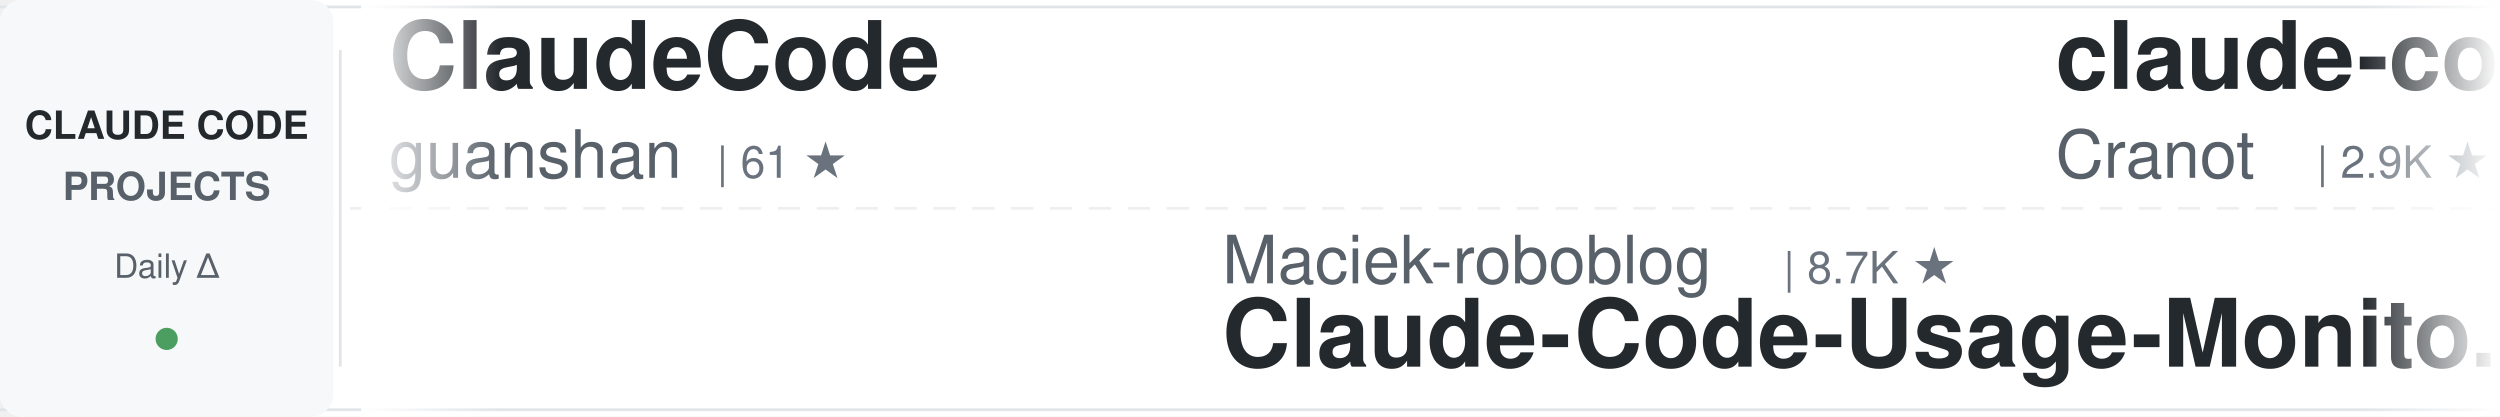
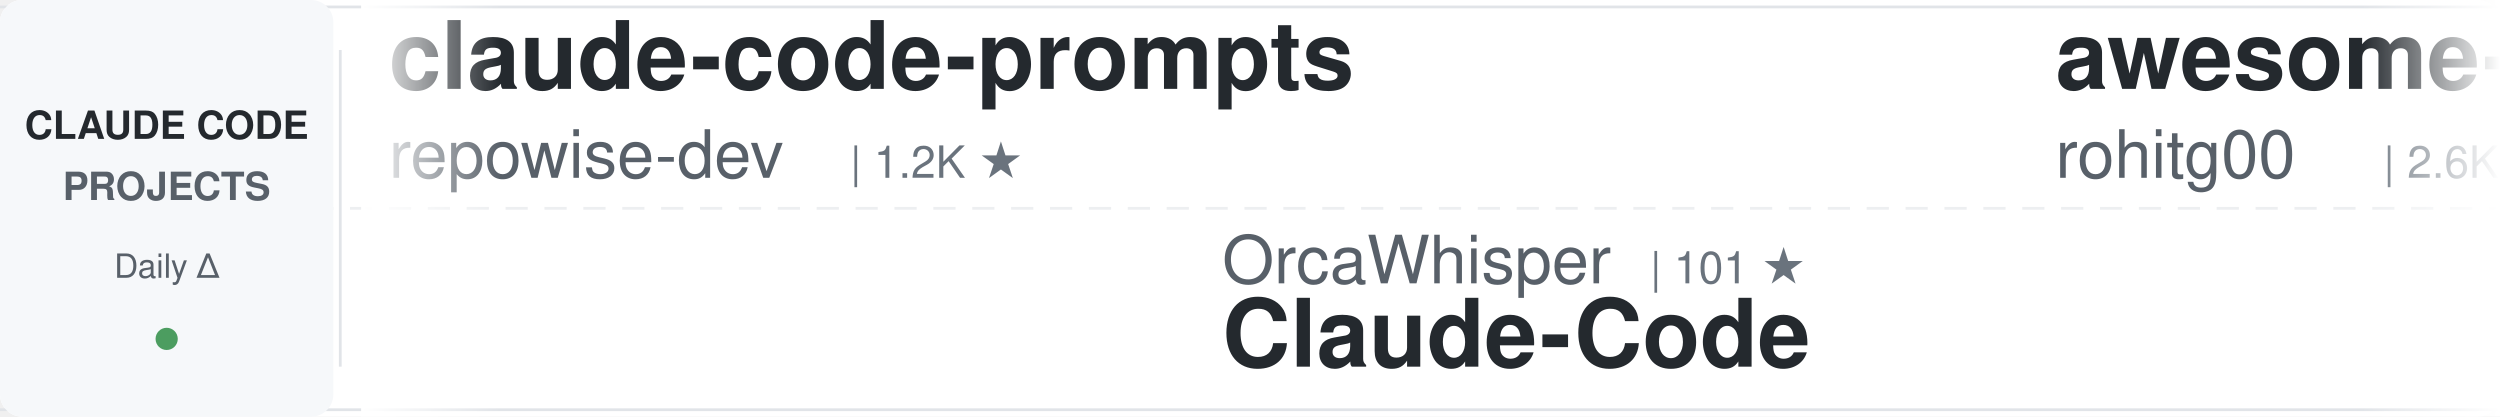
<svg xmlns="http://www.w3.org/2000/svg" width="900" height="150">
  <defs>
    <linearGradient id="awesomeLeftFade" x1="0%" y1="0%" x2="100%" y2="0%">
      <stop offset="0%" style="stop-color:#ffffff;stop-opacity:1" />
      <stop offset="100%" style="stop-color:#ffffff;stop-opacity:0" />
    </linearGradient>
    <linearGradient id="awesomeRightFade" x1="0%" y1="0%" x2="100%" y2="0%">
      <stop offset="0%" style="stop-color:#ffffff;stop-opacity:0" />
      <stop offset="100%" style="stop-color:#ffffff;stop-opacity:1" />
    </linearGradient>
  </defs>
  <rect width="900" height="150" fill="#ffffff" rx="8" />
  <rect x="0" y="2" width="900" height="1" fill="#e1e4e8" />
  <rect x="0" y="147" width="900" height="1" fill="#e1e4e8" />
  <line x1="0" y1="75" x2="900" y2="75" stroke="#e1e4e8" stroke-width="1" stroke-dasharray="8 6" opacity="0.6" />
  <rect x="0" y="0" width="120" height="150" fill="#f6f8fa" rx="8" />
  <text x="60" y="50" font-family="-apple-system, BlinkMacSystemFont, 'Segoe UI', Helvetica, Arial, sans-serif" font-size="14" font-weight="600" fill="#24292e" text-anchor="middle">CLAUDE CODE</text>
  <text x="60" y="72" font-family="-apple-system, BlinkMacSystemFont, 'Segoe UI', Helvetica, Arial, sans-serif" font-size="14" font-weight="600" fill="#586069" text-anchor="middle">PROJECTS</text>
  <text x="60" y="100" font-family="-apple-system, BlinkMacSystemFont, 'Segoe UI', Helvetica, Arial, sans-serif" font-size="12" font-weight="500" fill="#586069" text-anchor="middle">Daily Δ</text>
  <circle cx="60" cy="122" r="4" fill="#22863a" opacity="0.8" />
  <rect x="122" y="18" width="1" height="114" fill="#e1e4e8" />
  <clipPath id="awesomeTickerClip">
    <rect x="130" y="0" width="770" height="150" />
  </clipPath>
  <g clip-path="url(#awesomeTickerClip)">
    <g id="awesomeTickerItems">
      <animateTransform attributeName="transform" attributeType="XML" type="translate" from="0 0" to="-3000 0" dur="54s" repeatCount="indefinite" />
      <g transform="translate(0, 0)">
-         <text x="140" y="32" font-family="-apple-system, BlinkMacSystemFont, 'Segoe UI', Helvetica, Arial, sans-serif" font-size="34" font-weight="600" fill="#24292e">ClaudeCode</text>
-         <text x="140" y="64" font-family="-apple-system, BlinkMacSystemFont, 'Segoe UI', Helvetica, Arial, sans-serif" font-size="24" font-weight="400" fill="#586069">guanshan</text>
-         <text x="258" y="64" font-family="-apple-system, BlinkMacSystemFont, 'Segoe UI', Helvetica, Arial, sans-serif" font-size="16" font-weight="500" fill="#6a737d">| 61 ★</text>
+         <text x="140" y="32" font-family="-apple-system, BlinkMacSystemFont, 'Segoe UI', Helvetica, Arial, sans-serif" font-size="34" font-weight="600" fill="#24292e">claude-code-prompts</text>
+         <text x="140" y="64" font-family="-apple-system, BlinkMacSystemFont, 'Segoe UI', Helvetica, Arial, sans-serif" font-size="24" font-weight="400" fill="#586069">repowise-dev</text>
+         <text x="306" y="64" font-family="-apple-system, BlinkMacSystemFont, 'Segoe UI', Helvetica, Arial, sans-serif" font-size="16" font-weight="500" fill="#6a737d">| 1.2K ★</text>
      </g>
      <g transform="translate(300, 0)">
+         <text x="140" y="102" font-family="-apple-system, BlinkMacSystemFont, 'Segoe UI', Helvetica, Arial, sans-serif" font-size="24" font-weight="400" fill="#586069">OrcaWhisper</text>
+         <text x="294" y="102" font-family="-apple-system, BlinkMacSystemFont, 'Segoe UI', Helvetica, Arial, sans-serif" font-size="16" font-weight="500" fill="#6a737d">| 101 ★</text>
+         <text x="140" y="132" font-family="-apple-system, BlinkMacSystemFont, 'Segoe UI', Helvetica, Arial, sans-serif" font-size="34" font-weight="600" fill="#24292e">Claude-Code</text>
+       </g>
+       <g transform="translate(600, 0)">
+         <text x="140" y="32" font-family="-apple-system, BlinkMacSystemFont, 'Segoe UI', Helvetica, Arial, sans-serif" font-size="34" font-weight="600" fill="#24292e">awesome-claude-code-tool...</text>
+         <text x="140" y="64" font-family="-apple-system, BlinkMacSystemFont, 'Segoe UI', Helvetica, Arial, sans-serif" font-size="24" font-weight="400" fill="#586069">rohitg00</text>
+         <text x="258" y="64" font-family="-apple-system, BlinkMacSystemFont, 'Segoe UI', Helvetica, Arial, sans-serif" font-size="16" font-weight="500" fill="#6a737d">| 2.6K ★</text>
+         <text x="335" y="64" font-family="-apple-system, BlinkMacSystemFont, 'Segoe UI', Helvetica, Arial, sans-serif" font-size="16" font-weight="500" fill="#22863a"> +1</text>
+       </g>
+       <g transform="translate(900, 0)">
+         <text x="140" y="102" font-family="-apple-system, BlinkMacSystemFont, 'Segoe UI', Helvetica, Arial, sans-serif" font-size="24" font-weight="400" fill="#586069">davila7</text>
+         <text x="246" y="102" font-family="-apple-system, BlinkMacSystemFont, 'Segoe UI', Helvetica, Arial, sans-serif" font-size="16" font-weight="500" fill="#6a737d">| 31.9K ★</text>
+         <text x="332" y="102" font-family="-apple-system, BlinkMacSystemFont, 'Segoe UI', Helvetica, Arial, sans-serif" font-size="16" font-weight="500" fill="#22863a"> +26</text>
+         <text x="140" y="132" font-family="-apple-system, BlinkMacSystemFont, 'Segoe UI', Helvetica, Arial, sans-serif" font-size="34" font-weight="600" fill="#24292e">claude-code-templates</text>
+       </g>
+       <g transform="translate(1200, 0)">
+         <text x="140" y="32" font-family="-apple-system, BlinkMacSystemFont, 'Segoe UI', Helvetica, Arial, sans-serif" font-size="34" font-weight="600" fill="#24292e">claude-code-tudou</text>
+         <text x="140" y="64" font-family="-apple-system, BlinkMacSystemFont, 'Segoe UI', Helvetica, Arial, sans-serif" font-size="24" font-weight="400" fill="#586069">AICoderTudou</text>
+         <text x="306" y="64" font-family="-apple-system, BlinkMacSystemFont, 'Segoe UI', Helvetica, Arial, sans-serif" font-size="16" font-weight="500" fill="#6a737d">| 494 ★</text>
+       </g>
+       <g transform="translate(1500, 0)">
+         <text x="140" y="102" font-family="-apple-system, BlinkMacSystemFont, 'Segoe UI', Helvetica, Arial, sans-serif" font-size="24" font-weight="400" fill="#586069">ccplugins</text>
+         <text x="270" y="102" font-family="-apple-system, BlinkMacSystemFont, 'Segoe UI', Helvetica, Arial, sans-serif" font-size="16" font-weight="500" fill="#6a737d">| 952 ★</text>
+         <text x="140" y="132" font-family="-apple-system, BlinkMacSystemFont, 'Segoe UI', Helvetica, Arial, sans-serif" font-size="34" font-weight="600" fill="#24292e">awesome-claude-code-plug...</text>
+       </g>
+       <g transform="translate(1800, 0)">
+         <text x="140" y="32" font-family="-apple-system, BlinkMacSystemFont, 'Segoe UI', Helvetica, Arial, sans-serif" font-size="34" font-weight="600" fill="#24292e">system_prompts_leaks</text>
+         <text x="140" y="64" font-family="-apple-system, BlinkMacSystemFont, 'Segoe UI', Helvetica, Arial, sans-serif" font-size="24" font-weight="400" fill="#586069">asgeirtj</text>
+         <text x="258" y="64" font-family="-apple-system, BlinkMacSystemFont, 'Segoe UI', Helvetica, Arial, sans-serif" font-size="16" font-weight="500" fill="#6a737d">| 68.4K ★</text>
+         <text x="344" y="64" font-family="-apple-system, BlinkMacSystemFont, 'Segoe UI', Helvetica, Arial, sans-serif" font-size="16" font-weight="500" fill="#22863a"> +19</text>
+       </g>
+       <g transform="translate(2100, 0)">
+         <text x="140" y="102" font-family="-apple-system, BlinkMacSystemFont, 'Segoe UI', Helvetica, Arial, sans-serif" font-size="24" font-weight="400" fill="#586069">anthropics</text>
+         <text x="282" y="102" font-family="-apple-system, BlinkMacSystemFont, 'Segoe UI', Helvetica, Arial, sans-serif" font-size="16" font-weight="500" fill="#6a737d">| 990 ★</text>
+         <text x="350" y="102" font-family="-apple-system, BlinkMacSystemFont, 'Segoe UI', Helvetica, Arial, sans-serif" font-size="16" font-weight="500" fill="#cb2431"> -1</text>
+         <text x="140" y="132" font-family="-apple-system, BlinkMacSystemFont, 'Segoe UI', Helvetica, Arial, sans-serif" font-size="34" font-weight="600" fill="#24292e">claude-code-base-action</text>
+       </g>
+       <g transform="translate(2400, 0)">
+         <text x="140" y="32" font-family="-apple-system, BlinkMacSystemFont, 'Segoe UI', Helvetica, Arial, sans-serif" font-size="34" font-weight="600" fill="#24292e">claude-code-tips</text>
+         <text x="140" y="64" font-family="-apple-system, BlinkMacSystemFont, 'Segoe UI', Helvetica, Arial, sans-serif" font-size="24" font-weight="400" fill="#586069">ykdojo</text>
+         <text x="234" y="64" font-family="-apple-system, BlinkMacSystemFont, 'Segoe UI', Helvetica, Arial, sans-serif" font-size="16" font-weight="500" fill="#6a737d">| 10.1K ★</text>
+       </g>
+       <g transform="translate(2700, 0)">
        <text x="140" y="102" font-family="-apple-system, BlinkMacSystemFont, 'Segoe UI', Helvetica, Arial, sans-serif" font-size="24" font-weight="400" fill="#586069">Maciek-roboblog</text>
        <text x="342" y="102" font-family="-apple-system, BlinkMacSystemFont, 'Segoe UI', Helvetica, Arial, sans-serif" font-size="16" font-weight="500" fill="#6a737d">| 8.7K ★</text>
        <text x="140" y="132" font-family="-apple-system, BlinkMacSystemFont, 'Segoe UI', Helvetica, Arial, sans-serif" font-size="34" font-weight="600" fill="#24292e">Claude-Code-Usage-Monito...</text>
      </g>
-       <g transform="translate(600, 0)">
-         <text x="140" y="32" font-family="-apple-system, BlinkMacSystemFont, 'Segoe UI', Helvetica, Arial, sans-serif" font-size="34" font-weight="600" fill="#24292e">claude-code-guide</text>
-         <text x="140" y="64" font-family="-apple-system, BlinkMacSystemFont, 'Segoe UI', Helvetica, Arial, sans-serif" font-size="24" font-weight="400" fill="#586069">Cranot</text>
-         <text x="234" y="64" font-family="-apple-system, BlinkMacSystemFont, 'Segoe UI', Helvetica, Arial, sans-serif" font-size="16" font-weight="500" fill="#6a737d">| 2.9K ★</text>
-       </g>
-       <g transform="translate(900, 0)">
-         <text x="140" y="102" font-family="-apple-system, BlinkMacSystemFont, 'Segoe UI', Helvetica, Arial, sans-serif" font-size="24" font-weight="400" fill="#586069">chauncygu</text>
-         <text x="270" y="102" font-family="-apple-system, BlinkMacSystemFont, 'Segoe UI', Helvetica, Arial, sans-serif" font-size="16" font-weight="500" fill="#6a737d">| 2.8K ★</text>
-         <text x="140" y="132" font-family="-apple-system, BlinkMacSystemFont, 'Segoe UI', Helvetica, Arial, sans-serif" font-size="34" font-weight="600" fill="#24292e">collection-claude-code-s...</text>
-       </g>
-       <g transform="translate(1200, 0)">
-         <text x="140" y="32" font-family="-apple-system, BlinkMacSystemFont, 'Segoe UI', Helvetica, Arial, sans-serif" font-size="34" font-weight="600" fill="#24292e">claude-code-hooks-master...</text>
-         <text x="140" y="64" font-family="-apple-system, BlinkMacSystemFont, 'Segoe UI', Helvetica, Arial, sans-serif" font-size="24" font-weight="400" fill="#586069">disler</text>
-         <text x="234" y="64" font-family="-apple-system, BlinkMacSystemFont, 'Segoe UI', Helvetica, Arial, sans-serif" font-size="16" font-weight="500" fill="#6a737d">| 3.9K ★</text>
-       </g>
-       <g transform="translate(1500, 0)">
-         <text x="140" y="102" font-family="-apple-system, BlinkMacSystemFont, 'Segoe UI', Helvetica, Arial, sans-serif" font-size="24" font-weight="400" fill="#586069">asgeirtj</text>
-         <text x="258" y="102" font-family="-apple-system, BlinkMacSystemFont, 'Segoe UI', Helvetica, Arial, sans-serif" font-size="16" font-weight="500" fill="#6a737d">| 68.4K ★</text>
-         <text x="344" y="102" font-family="-apple-system, BlinkMacSystemFont, 'Segoe UI', Helvetica, Arial, sans-serif" font-size="16" font-weight="500" fill="#22863a"> +9</text>
-         <text x="140" y="132" font-family="-apple-system, BlinkMacSystemFont, 'Segoe UI', Helvetica, Arial, sans-serif" font-size="34" font-weight="600" fill="#24292e">system_prompts_leaks</text>
-       </g>
-       <g transform="translate(1800, 0)">
-         <text x="140" y="32" font-family="-apple-system, BlinkMacSystemFont, 'Segoe UI', Helvetica, Arial, sans-serif" font-size="34" font-weight="600" fill="#24292e">claude-code-base-action</text>
-         <text x="140" y="64" font-family="-apple-system, BlinkMacSystemFont, 'Segoe UI', Helvetica, Arial, sans-serif" font-size="24" font-weight="400" fill="#586069">anthropics</text>
-         <text x="282" y="64" font-family="-apple-system, BlinkMacSystemFont, 'Segoe UI', Helvetica, Arial, sans-serif" font-size="16" font-weight="500" fill="#6a737d">| 991 ★</text>
-       </g>
-       <g transform="translate(2100, 0)">
-         <text x="140" y="102" font-family="-apple-system, BlinkMacSystemFont, 'Segoe UI', Helvetica, Arial, sans-serif" font-size="24" font-weight="400" fill="#586069">AprilNEA</text>
-         <text x="258" y="102" font-family="-apple-system, BlinkMacSystemFont, 'Segoe UI', Helvetica, Arial, sans-serif" font-size="16" font-weight="500" fill="#6a737d">| 391 ★</text>
-         <text x="140" y="132" font-family="-apple-system, BlinkMacSystemFont, 'Segoe UI', Helvetica, Arial, sans-serif" font-size="34" font-weight="600" fill="#24292e">claude-code-source</text>
-       </g>
-       <g transform="translate(2400, 0)">
-         <text x="140" y="32" font-family="-apple-system, BlinkMacSystemFont, 'Segoe UI', Helvetica, Arial, sans-serif" font-size="34" font-weight="600" fill="#24292e">claude-code-best-practic...</text>
-         <text x="140" y="64" font-family="-apple-system, BlinkMacSystemFont, 'Segoe UI', Helvetica, Arial, sans-serif" font-size="24" font-weight="400" fill="#586069">shanraisshan</text>
-         <text x="306" y="64" font-family="-apple-system, BlinkMacSystemFont, 'Segoe UI', Helvetica, Arial, sans-serif" font-size="16" font-weight="500" fill="#6a737d">| 66.4K ★</text>
-         <text x="392" y="64" font-family="-apple-system, BlinkMacSystemFont, 'Segoe UI', Helvetica, Arial, sans-serif" font-size="16" font-weight="500" fill="#22863a"> +7</text>
-       </g>
-       <g transform="translate(2700, 0)">
-         <text x="140" y="102" font-family="-apple-system, BlinkMacSystemFont, 'Segoe UI', Helvetica, Arial, sans-serif" font-size="24" font-weight="400" fill="#586069">SeemSeam</text>
-         <text x="258" y="102" font-family="-apple-system, BlinkMacSystemFont, 'Segoe UI', Helvetica, Arial, sans-serif" font-size="16" font-weight="500" fill="#6a737d">| 3.5K ★</text>
-         <text x="335" y="102" font-family="-apple-system, BlinkMacSystemFont, 'Segoe UI', Helvetica, Arial, sans-serif" font-size="16" font-weight="500" fill="#22863a"> +1</text>
-         <text x="140" y="132" font-family="-apple-system, BlinkMacSystemFont, 'Segoe UI', Helvetica, Arial, sans-serif" font-size="34" font-weight="600" fill="#24292e">claude_codex_bridge</text>
-       </g>
      <g transform="translate(3000, 0)">
-         <text x="140" y="32" font-family="-apple-system, BlinkMacSystemFont, 'Segoe UI', Helvetica, Arial, sans-serif" font-size="34" font-weight="600" fill="#24292e">ClaudeCode</text>
-         <text x="140" y="64" font-family="-apple-system, BlinkMacSystemFont, 'Segoe UI', Helvetica, Arial, sans-serif" font-size="24" font-weight="400" fill="#586069">guanshan</text>
-         <text x="258" y="64" font-family="-apple-system, BlinkMacSystemFont, 'Segoe UI', Helvetica, Arial, sans-serif" font-size="16" font-weight="500" fill="#6a737d">| 61 ★</text>
+         <text x="140" y="32" font-family="-apple-system, BlinkMacSystemFont, 'Segoe UI', Helvetica, Arial, sans-serif" font-size="34" font-weight="600" fill="#24292e">claude-code-prompts</text>
+         <text x="140" y="64" font-family="-apple-system, BlinkMacSystemFont, 'Segoe UI', Helvetica, Arial, sans-serif" font-size="24" font-weight="400" fill="#586069">repowise-dev</text>
+         <text x="306" y="64" font-family="-apple-system, BlinkMacSystemFont, 'Segoe UI', Helvetica, Arial, sans-serif" font-size="16" font-weight="500" fill="#6a737d">| 1.2K ★</text>
      </g>
      <g transform="translate(3300, 0)">
-         <text x="140" y="102" font-family="-apple-system, BlinkMacSystemFont, 'Segoe UI', Helvetica, Arial, sans-serif" font-size="24" font-weight="400" fill="#586069">Maciek-roboblog</text>
-         <text x="342" y="102" font-family="-apple-system, BlinkMacSystemFont, 'Segoe UI', Helvetica, Arial, sans-serif" font-size="16" font-weight="500" fill="#6a737d">| 8.7K ★</text>
-         <text x="140" y="132" font-family="-apple-system, BlinkMacSystemFont, 'Segoe UI', Helvetica, Arial, sans-serif" font-size="34" font-weight="600" fill="#24292e">Claude-Code-Usage-Monito...</text>
+         <text x="140" y="102" font-family="-apple-system, BlinkMacSystemFont, 'Segoe UI', Helvetica, Arial, sans-serif" font-size="24" font-weight="400" fill="#586069">OrcaWhisper</text>
+         <text x="294" y="102" font-family="-apple-system, BlinkMacSystemFont, 'Segoe UI', Helvetica, Arial, sans-serif" font-size="16" font-weight="500" fill="#6a737d">| 101 ★</text>
+         <text x="140" y="132" font-family="-apple-system, BlinkMacSystemFont, 'Segoe UI', Helvetica, Arial, sans-serif" font-size="34" font-weight="600" fill="#24292e">Claude-Code</text>
      </g>
      <g transform="translate(3600, 0)">
-         <text x="140" y="32" font-family="-apple-system, BlinkMacSystemFont, 'Segoe UI', Helvetica, Arial, sans-serif" font-size="34" font-weight="600" fill="#24292e">claude-code-guide</text>
-         <text x="140" y="64" font-family="-apple-system, BlinkMacSystemFont, 'Segoe UI', Helvetica, Arial, sans-serif" font-size="24" font-weight="400" fill="#586069">Cranot</text>
-         <text x="234" y="64" font-family="-apple-system, BlinkMacSystemFont, 'Segoe UI', Helvetica, Arial, sans-serif" font-size="16" font-weight="500" fill="#6a737d">| 2.9K ★</text>
+         <text x="140" y="32" font-family="-apple-system, BlinkMacSystemFont, 'Segoe UI', Helvetica, Arial, sans-serif" font-size="34" font-weight="600" fill="#24292e">awesome-claude-code-tool...</text>
+         <text x="140" y="64" font-family="-apple-system, BlinkMacSystemFont, 'Segoe UI', Helvetica, Arial, sans-serif" font-size="24" font-weight="400" fill="#586069">rohitg00</text>
+         <text x="258" y="64" font-family="-apple-system, BlinkMacSystemFont, 'Segoe UI', Helvetica, Arial, sans-serif" font-size="16" font-weight="500" fill="#6a737d">| 2.6K ★</text>
+         <text x="335" y="64" font-family="-apple-system, BlinkMacSystemFont, 'Segoe UI', Helvetica, Arial, sans-serif" font-size="16" font-weight="500" fill="#22863a"> +1</text>
      </g>
      <g transform="translate(3900, 0)">
-         <text x="140" y="102" font-family="-apple-system, BlinkMacSystemFont, 'Segoe UI', Helvetica, Arial, sans-serif" font-size="24" font-weight="400" fill="#586069">chauncygu</text>
-         <text x="270" y="102" font-family="-apple-system, BlinkMacSystemFont, 'Segoe UI', Helvetica, Arial, sans-serif" font-size="16" font-weight="500" fill="#6a737d">| 2.8K ★</text>
-         <text x="140" y="132" font-family="-apple-system, BlinkMacSystemFont, 'Segoe UI', Helvetica, Arial, sans-serif" font-size="34" font-weight="600" fill="#24292e">collection-claude-code-s...</text>
+         <text x="140" y="102" font-family="-apple-system, BlinkMacSystemFont, 'Segoe UI', Helvetica, Arial, sans-serif" font-size="24" font-weight="400" fill="#586069">davila7</text>
+         <text x="246" y="102" font-family="-apple-system, BlinkMacSystemFont, 'Segoe UI', Helvetica, Arial, sans-serif" font-size="16" font-weight="500" fill="#6a737d">| 31.9K ★</text>
+         <text x="332" y="102" font-family="-apple-system, BlinkMacSystemFont, 'Segoe UI', Helvetica, Arial, sans-serif" font-size="16" font-weight="500" fill="#22863a"> +26</text>
+         <text x="140" y="132" font-family="-apple-system, BlinkMacSystemFont, 'Segoe UI', Helvetica, Arial, sans-serif" font-size="34" font-weight="600" fill="#24292e">claude-code-templates</text>
      </g>
    </g>
  </g>
  <rect x="130" y="0" width="50" height="150" fill="url(#awesomeLeftFade)" />
  <rect x="850" y="0" width="50" height="150" fill="url(#awesomeRightFade)" />
</svg>
